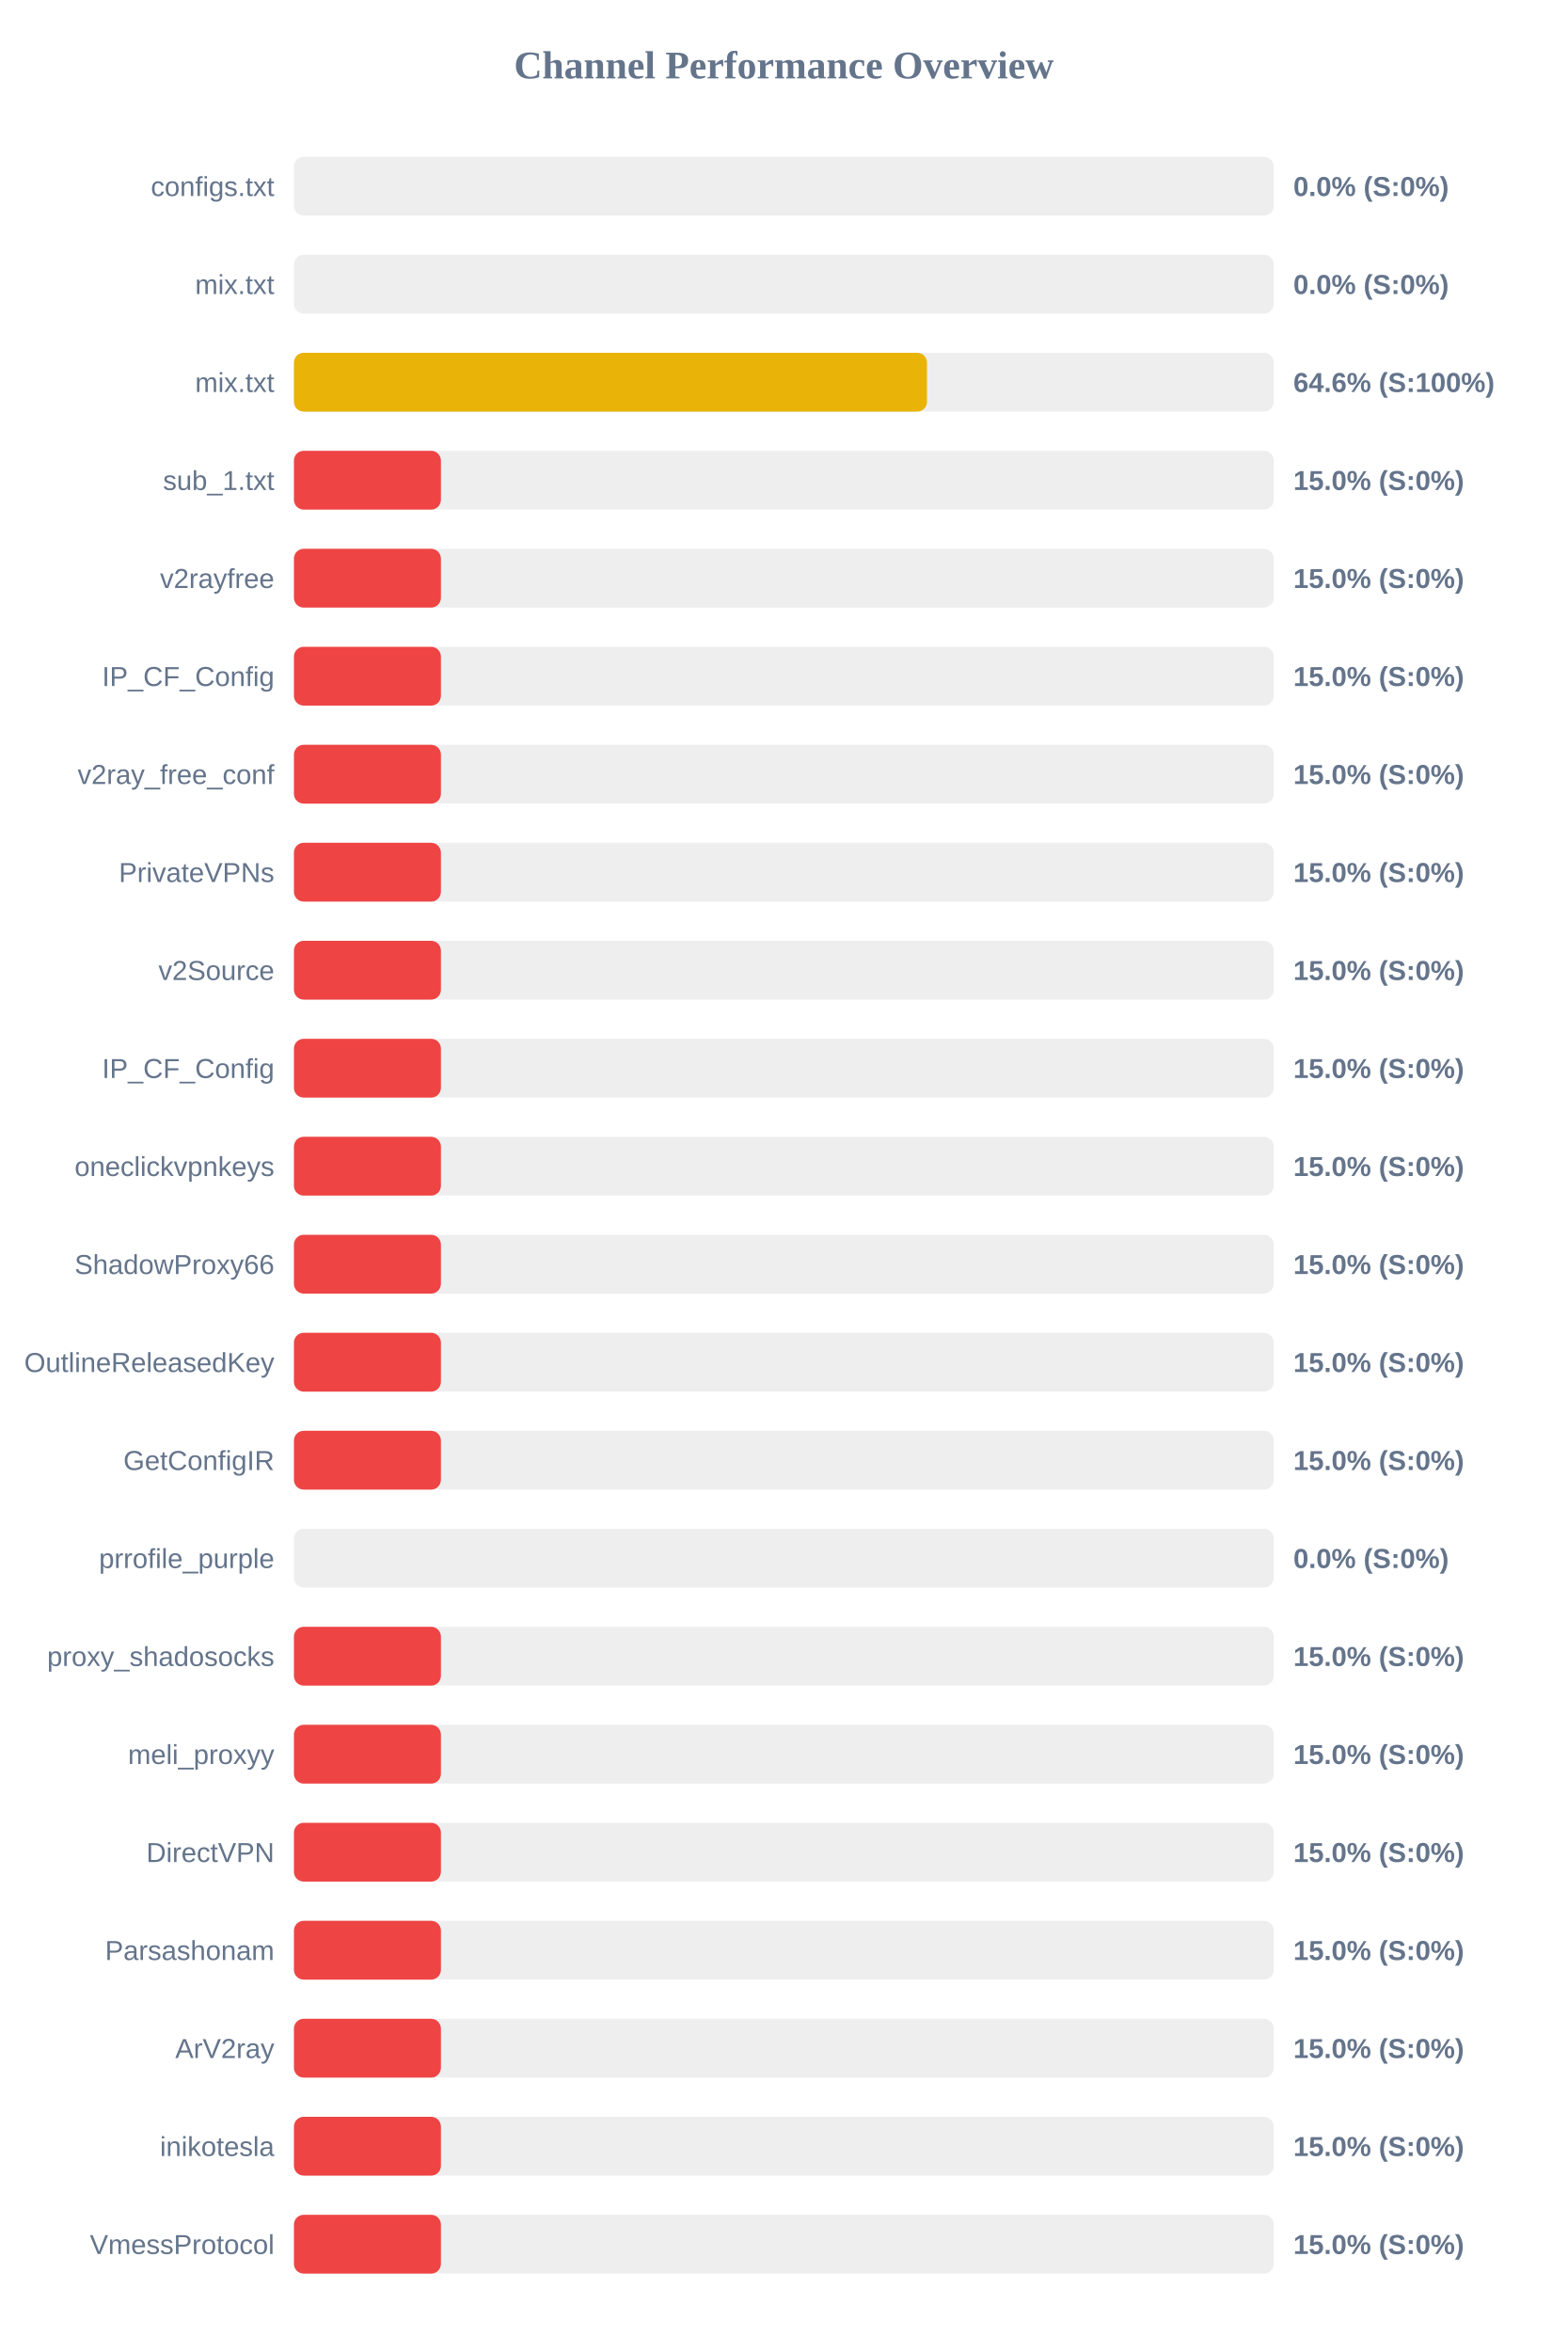
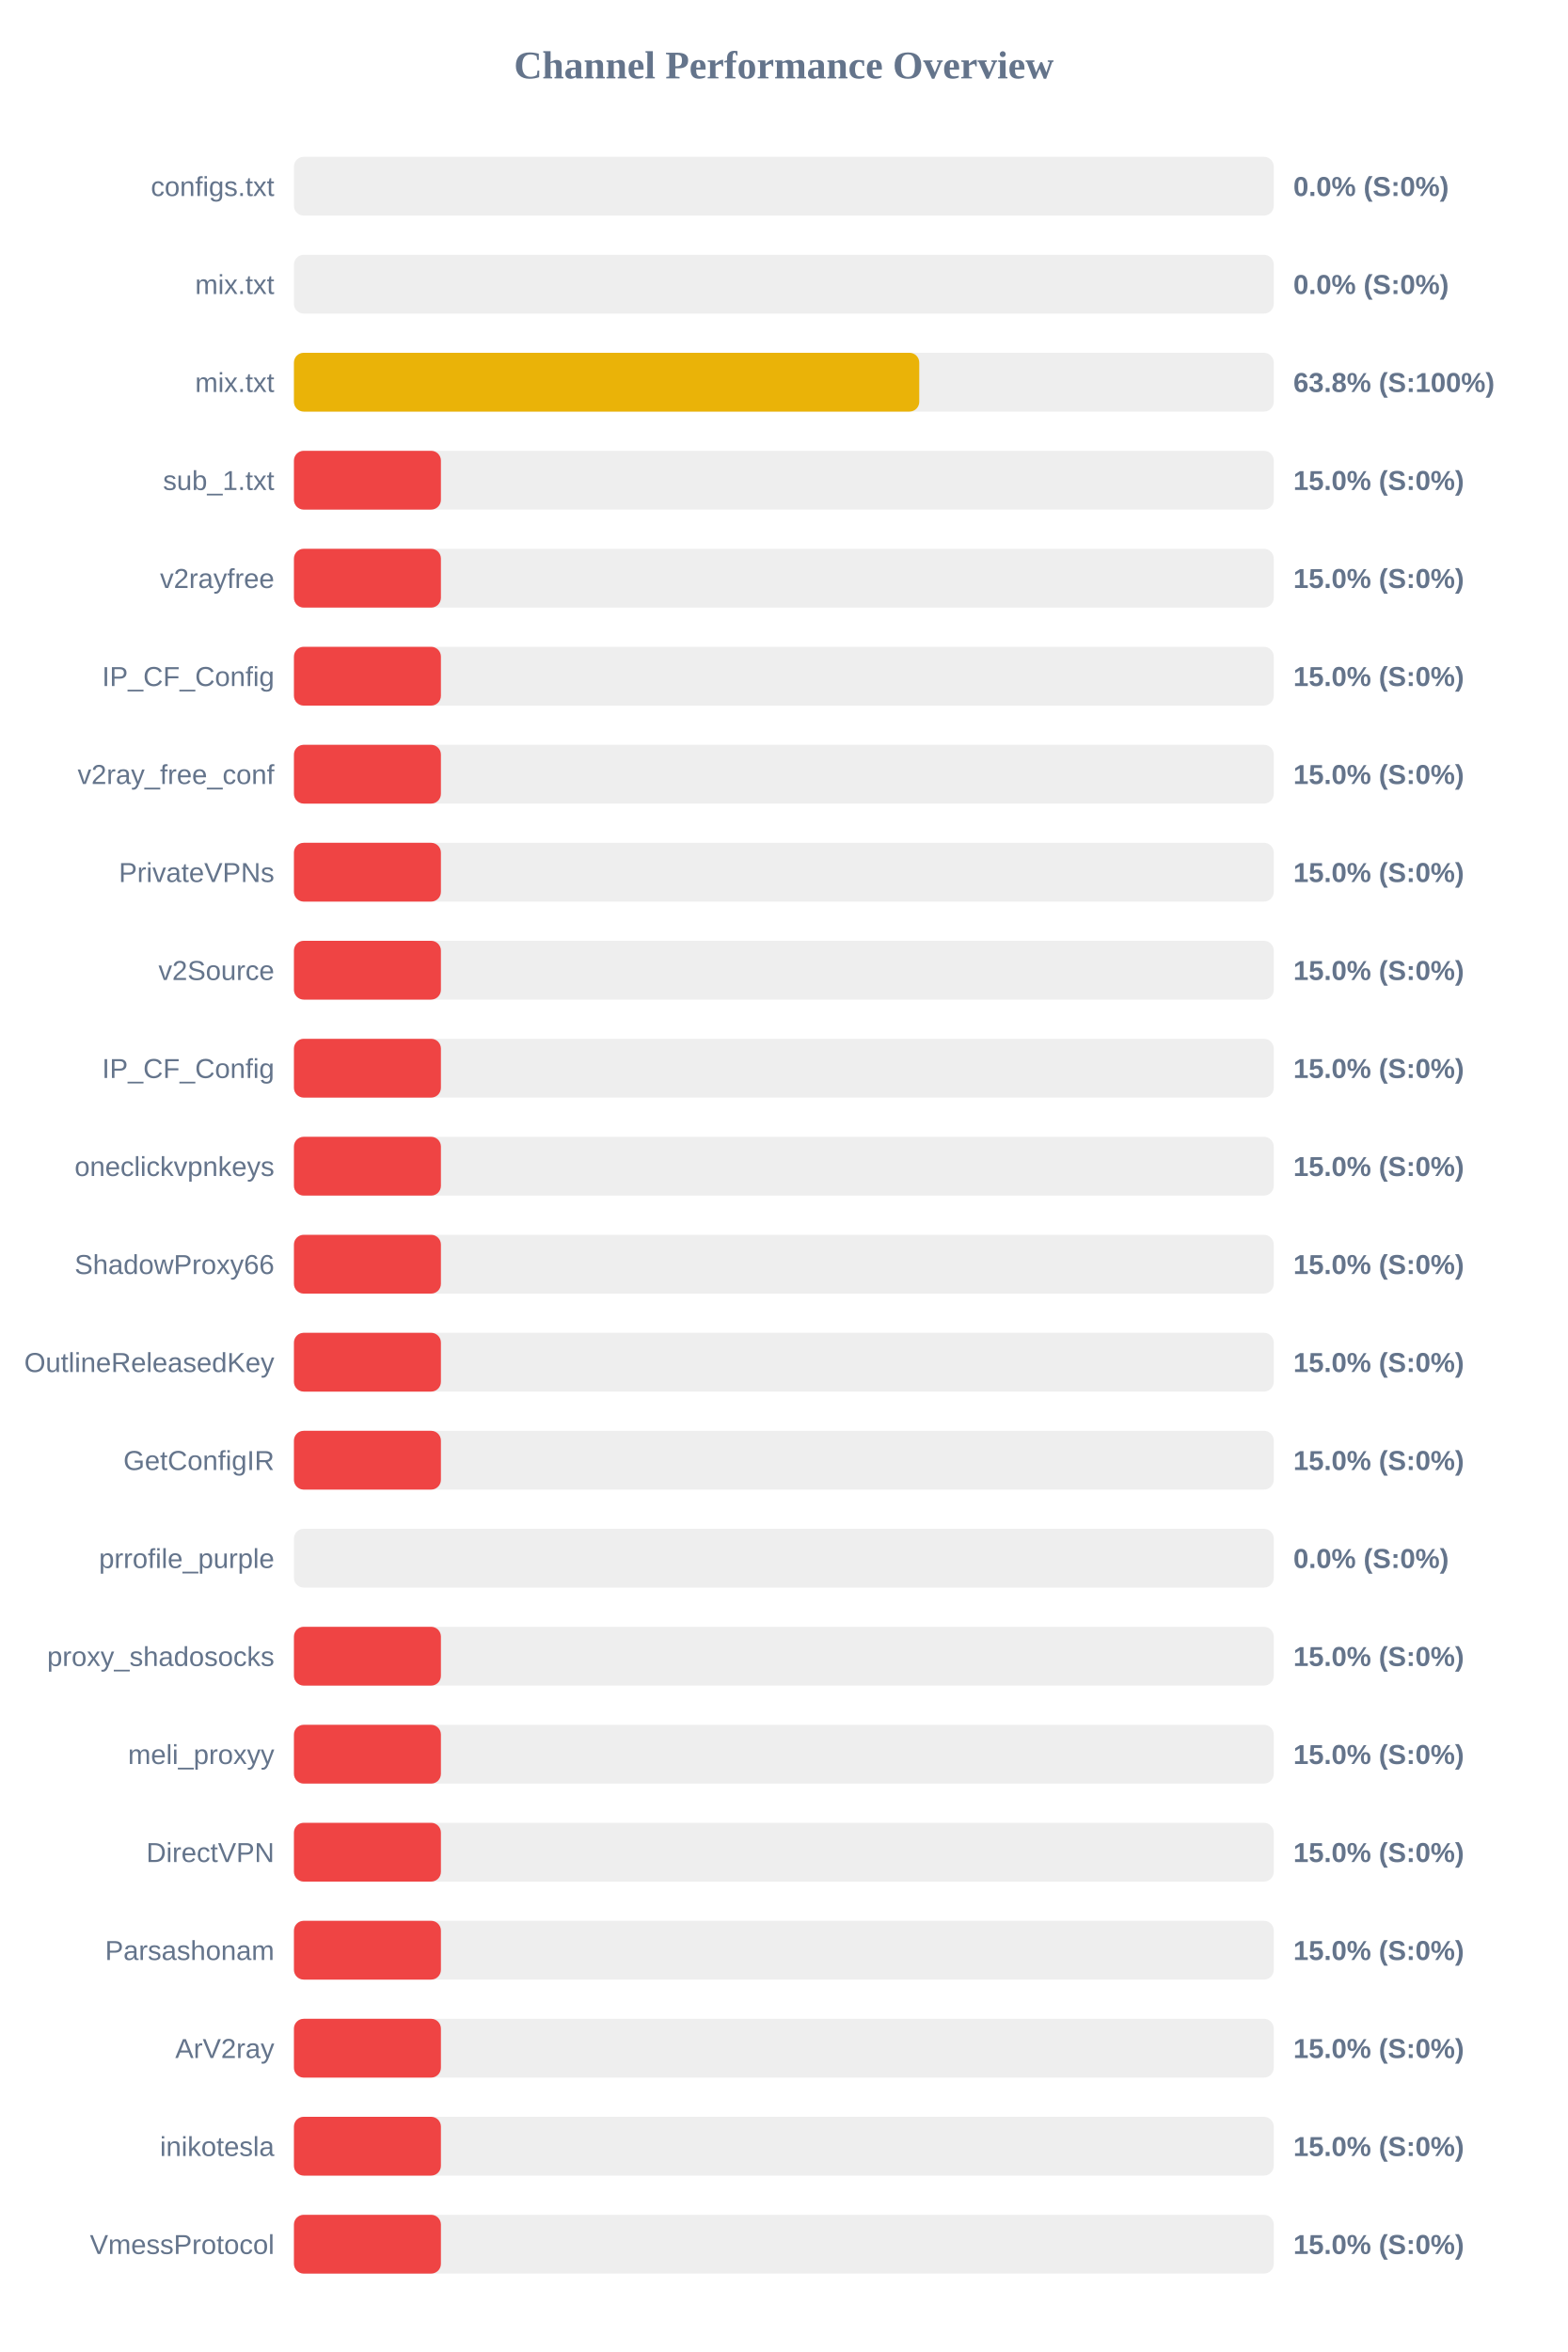
<svg xmlns="http://www.w3.org/2000/svg" width="800" height="1200" version="1.1">
  <style>
        .row { font: 14px Arial; fill: #64748b; }
        .score { font: bold 14px Arial; fill: #64748b; }
    </style>
  <text x="400" y="40" text-anchor="middle" font-size="20px" font-weight="bold" fill="#64748b">Channel Performance Overview</text>
  <rect x="150" y="80" width="500" height="30" fill="#eee" rx="5" />
  <rect x="150" y="80" width="0.0" height="30" fill="#ef4444" rx="5" />
  <text x="140" y="100" text-anchor="end" class="row">configs.txt</text>
  <text x="660" y="100" text-anchor="start" class="score">0.0% (S:0%)</text>
  <rect x="150" y="130" width="500" height="30" fill="#eee" rx="5" />
  <rect x="150" y="130" width="0.0" height="30" fill="#ef4444" rx="5" />
  <text x="140" y="150" text-anchor="end" class="row">mix.txt</text>
  <text x="660" y="150" text-anchor="start" class="score">0.0% (S:0%)</text>
  <rect x="150" y="180" width="500" height="30" fill="#eee" rx="5" />
-   <rect x="150" y="180" width="323.05" height="30" fill="#eab308" rx="5" />
+   <rect x="150" y="180" width="319.1" height="30" fill="#eab308" rx="5" />
  <text x="140" y="200" text-anchor="end" class="row">mix.txt</text>
-   <text x="660" y="200" text-anchor="start" class="score">64.6% (S:100%)</text>
+   <text x="660" y="200" text-anchor="start" class="score">63.8% (S:100%)</text>
  <rect x="150" y="230" width="500" height="30" fill="#eee" rx="5" />
  <rect x="150" y="230" width="75.0" height="30" fill="#ef4444" rx="5" />
  <text x="140" y="250" text-anchor="end" class="row">sub_1.txt</text>
  <text x="660" y="250" text-anchor="start" class="score">15.0% (S:0%)</text>
  <rect x="150" y="280" width="500" height="30" fill="#eee" rx="5" />
  <rect x="150" y="280" width="75.0" height="30" fill="#ef4444" rx="5" />
  <text x="140" y="300" text-anchor="end" class="row">v2rayfree</text>
  <text x="660" y="300" text-anchor="start" class="score">15.0% (S:0%)</text>
  <rect x="150" y="330" width="500" height="30" fill="#eee" rx="5" />
  <rect x="150" y="330" width="75.0" height="30" fill="#ef4444" rx="5" />
  <text x="140" y="350" text-anchor="end" class="row">IP_CF_Config</text>
  <text x="660" y="350" text-anchor="start" class="score">15.0% (S:0%)</text>
  <rect x="150" y="380" width="500" height="30" fill="#eee" rx="5" />
  <rect x="150" y="380" width="75.0" height="30" fill="#ef4444" rx="5" />
  <text x="140" y="400" text-anchor="end" class="row">v2ray_free_conf</text>
  <text x="660" y="400" text-anchor="start" class="score">15.0% (S:0%)</text>
  <rect x="150" y="430" width="500" height="30" fill="#eee" rx="5" />
  <rect x="150" y="430" width="75.0" height="30" fill="#ef4444" rx="5" />
  <text x="140" y="450" text-anchor="end" class="row">PrivateVPNs</text>
  <text x="660" y="450" text-anchor="start" class="score">15.0% (S:0%)</text>
  <rect x="150" y="480" width="500" height="30" fill="#eee" rx="5" />
  <rect x="150" y="480" width="75.0" height="30" fill="#ef4444" rx="5" />
  <text x="140" y="500" text-anchor="end" class="row">v2Source</text>
  <text x="660" y="500" text-anchor="start" class="score">15.0% (S:0%)</text>
  <rect x="150" y="530" width="500" height="30" fill="#eee" rx="5" />
  <rect x="150" y="530" width="75.0" height="30" fill="#ef4444" rx="5" />
  <text x="140" y="550" text-anchor="end" class="row">IP_CF_Config</text>
  <text x="660" y="550" text-anchor="start" class="score">15.0% (S:0%)</text>
  <rect x="150" y="580" width="500" height="30" fill="#eee" rx="5" />
  <rect x="150" y="580" width="75.0" height="30" fill="#ef4444" rx="5" />
  <text x="140" y="600" text-anchor="end" class="row">oneclickvpnkeys</text>
  <text x="660" y="600" text-anchor="start" class="score">15.0% (S:0%)</text>
  <rect x="150" y="630" width="500" height="30" fill="#eee" rx="5" />
  <rect x="150" y="630" width="75.0" height="30" fill="#ef4444" rx="5" />
  <text x="140" y="650" text-anchor="end" class="row">ShadowProxy66</text>
  <text x="660" y="650" text-anchor="start" class="score">15.0% (S:0%)</text>
  <rect x="150" y="680" width="500" height="30" fill="#eee" rx="5" />
  <rect x="150" y="680" width="75.0" height="30" fill="#ef4444" rx="5" />
  <text x="140" y="700" text-anchor="end" class="row">OutlineReleasedKey</text>
  <text x="660" y="700" text-anchor="start" class="score">15.0% (S:0%)</text>
  <rect x="150" y="730" width="500" height="30" fill="#eee" rx="5" />
  <rect x="150" y="730" width="75.0" height="30" fill="#ef4444" rx="5" />
  <text x="140" y="750" text-anchor="end" class="row">GetConfigIR</text>
  <text x="660" y="750" text-anchor="start" class="score">15.0% (S:0%)</text>
  <rect x="150" y="780" width="500" height="30" fill="#eee" rx="5" />
  <rect x="150" y="780" width="0.0" height="30" fill="#ef4444" rx="5" />
  <text x="140" y="800" text-anchor="end" class="row">prrofile_purple</text>
  <text x="660" y="800" text-anchor="start" class="score">0.0% (S:0%)</text>
  <rect x="150" y="830" width="500" height="30" fill="#eee" rx="5" />
  <rect x="150" y="830" width="75.0" height="30" fill="#ef4444" rx="5" />
  <text x="140" y="850" text-anchor="end" class="row">proxy_shadosocks</text>
  <text x="660" y="850" text-anchor="start" class="score">15.0% (S:0%)</text>
  <rect x="150" y="880" width="500" height="30" fill="#eee" rx="5" />
  <rect x="150" y="880" width="75.0" height="30" fill="#ef4444" rx="5" />
  <text x="140" y="900" text-anchor="end" class="row">meli_proxyy</text>
  <text x="660" y="900" text-anchor="start" class="score">15.0% (S:0%)</text>
  <rect x="150" y="930" width="500" height="30" fill="#eee" rx="5" />
  <rect x="150" y="930" width="75.0" height="30" fill="#ef4444" rx="5" />
  <text x="140" y="950" text-anchor="end" class="row">DirectVPN</text>
  <text x="660" y="950" text-anchor="start" class="score">15.0% (S:0%)</text>
  <rect x="150" y="980" width="500" height="30" fill="#eee" rx="5" />
  <rect x="150" y="980" width="75.0" height="30" fill="#ef4444" rx="5" />
  <text x="140" y="1000" text-anchor="end" class="row">Parsashonam</text>
  <text x="660" y="1000" text-anchor="start" class="score">15.0% (S:0%)</text>
  <rect x="150" y="1030" width="500" height="30" fill="#eee" rx="5" />
  <rect x="150" y="1030" width="75.0" height="30" fill="#ef4444" rx="5" />
  <text x="140" y="1050" text-anchor="end" class="row">ArV2ray</text>
  <text x="660" y="1050" text-anchor="start" class="score">15.0% (S:0%)</text>
  <rect x="150" y="1080" width="500" height="30" fill="#eee" rx="5" />
  <rect x="150" y="1080" width="75.0" height="30" fill="#ef4444" rx="5" />
  <text x="140" y="1100" text-anchor="end" class="row">inikotesla</text>
  <text x="660" y="1100" text-anchor="start" class="score">15.0% (S:0%)</text>
  <rect x="150" y="1130" width="500" height="30" fill="#eee" rx="5" />
  <rect x="150" y="1130" width="75.0" height="30" fill="#ef4444" rx="5" />
  <text x="140" y="1150" text-anchor="end" class="row">VmessProtocol</text>
  <text x="660" y="1150" text-anchor="start" class="score">15.0% (S:0%)</text>
</svg>
